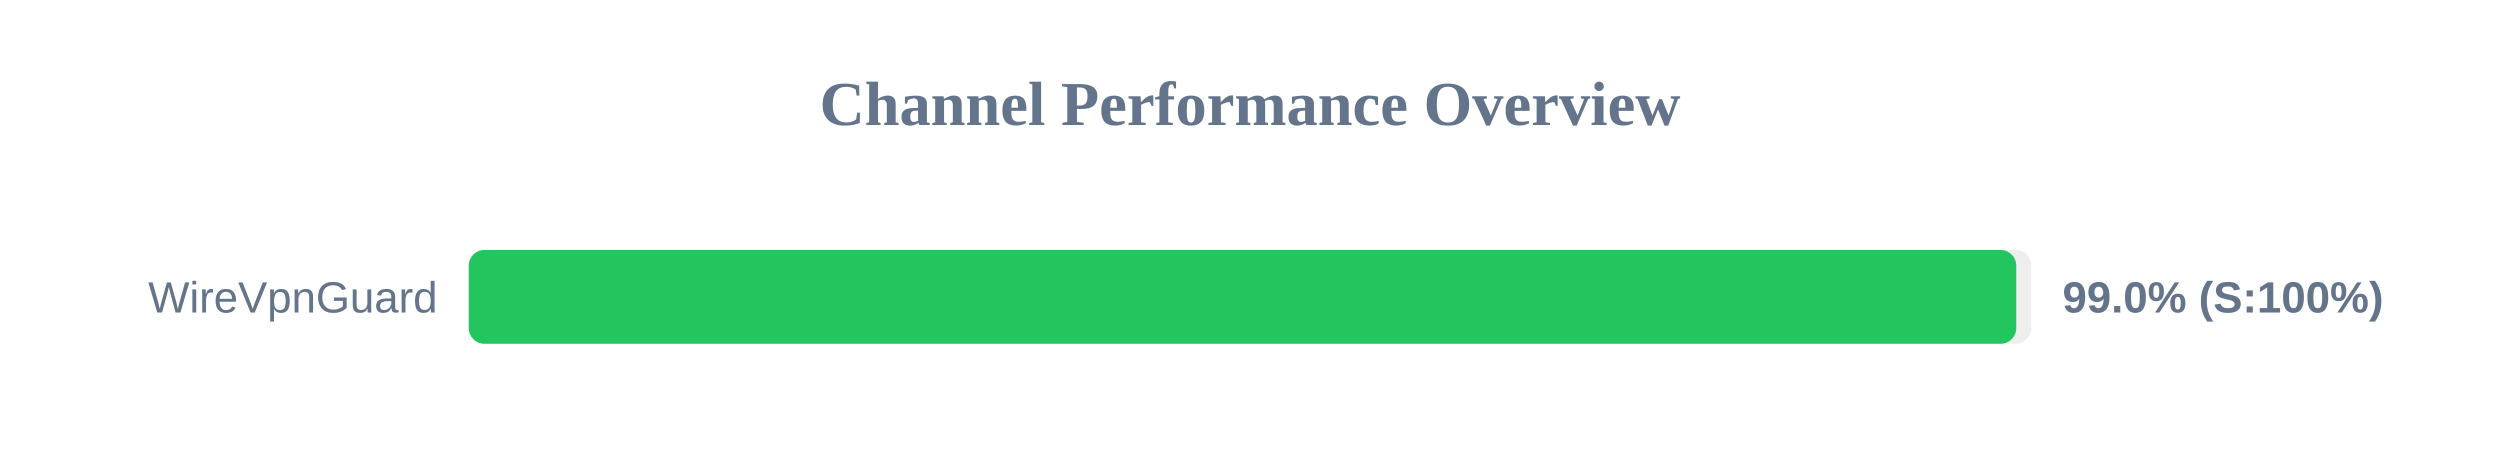
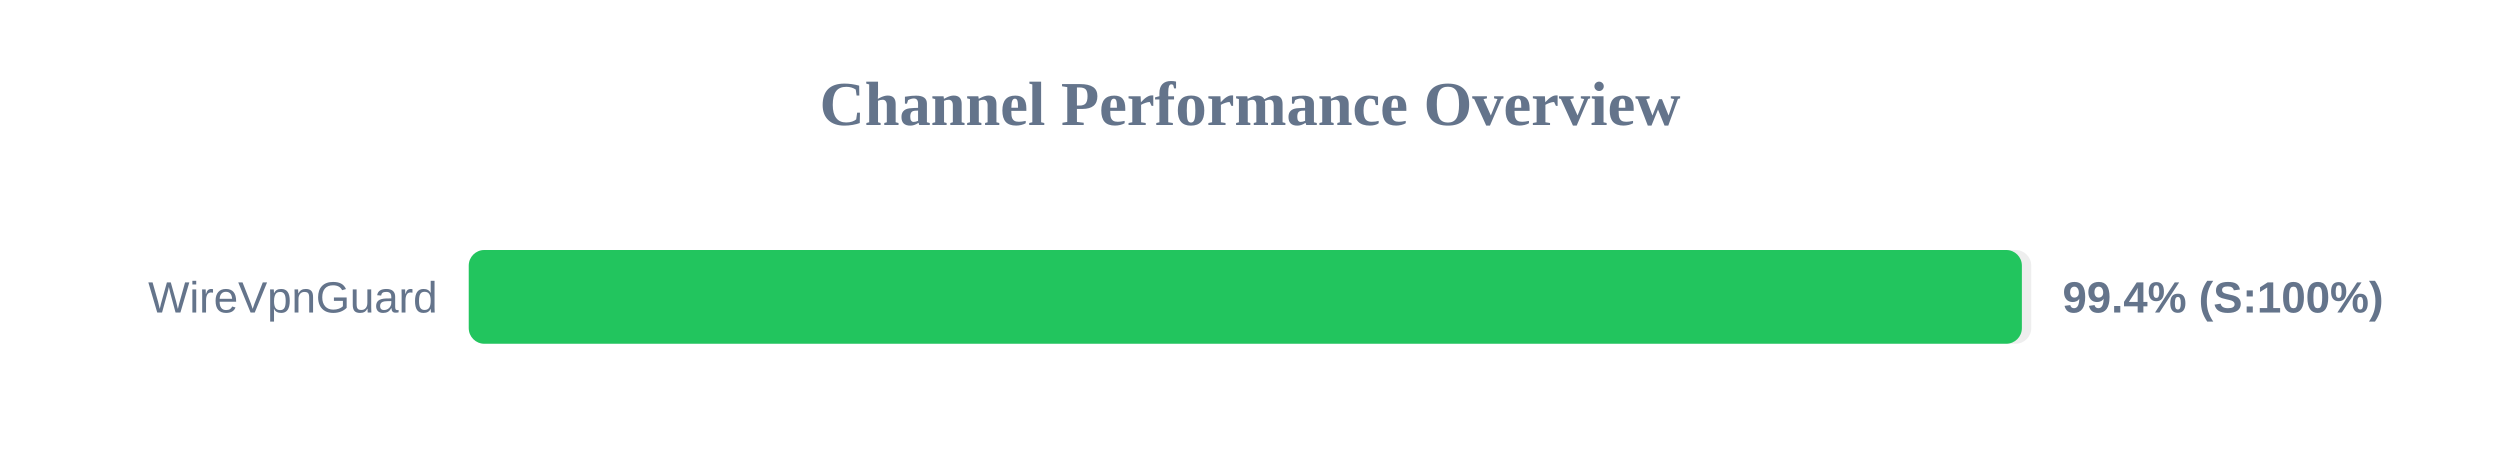
<svg xmlns="http://www.w3.org/2000/svg" width="800" height="150" version="1.1">
  <style>
        .row { font: 14px Arial; fill: #64748b; }
        .score { font: bold 14px Arial; fill: #64748b; }
    </style>
  <text x="400" y="40" text-anchor="middle" font-size="20px" font-weight="bold" fill="#64748b">Channel Performance Overview</text>
  <rect x="150" y="80" width="500" height="30" fill="#eee" rx="5" />
-   <rect x="150" y="80" width="495.2" height="30" fill="#22c55e" rx="5" />
+   <rect x="150" y="80" width="497.0" height="30" fill="#22c55e" rx="5" />
  <text x="140" y="100" text-anchor="end" class="row">WireVpnGuard</text>
-   <text x="660" y="100" text-anchor="start" class="score">99.0% (S:100%)</text>
+   <text x="660" y="100" text-anchor="start" class="score">99.4% (S:100%)</text>
</svg>
